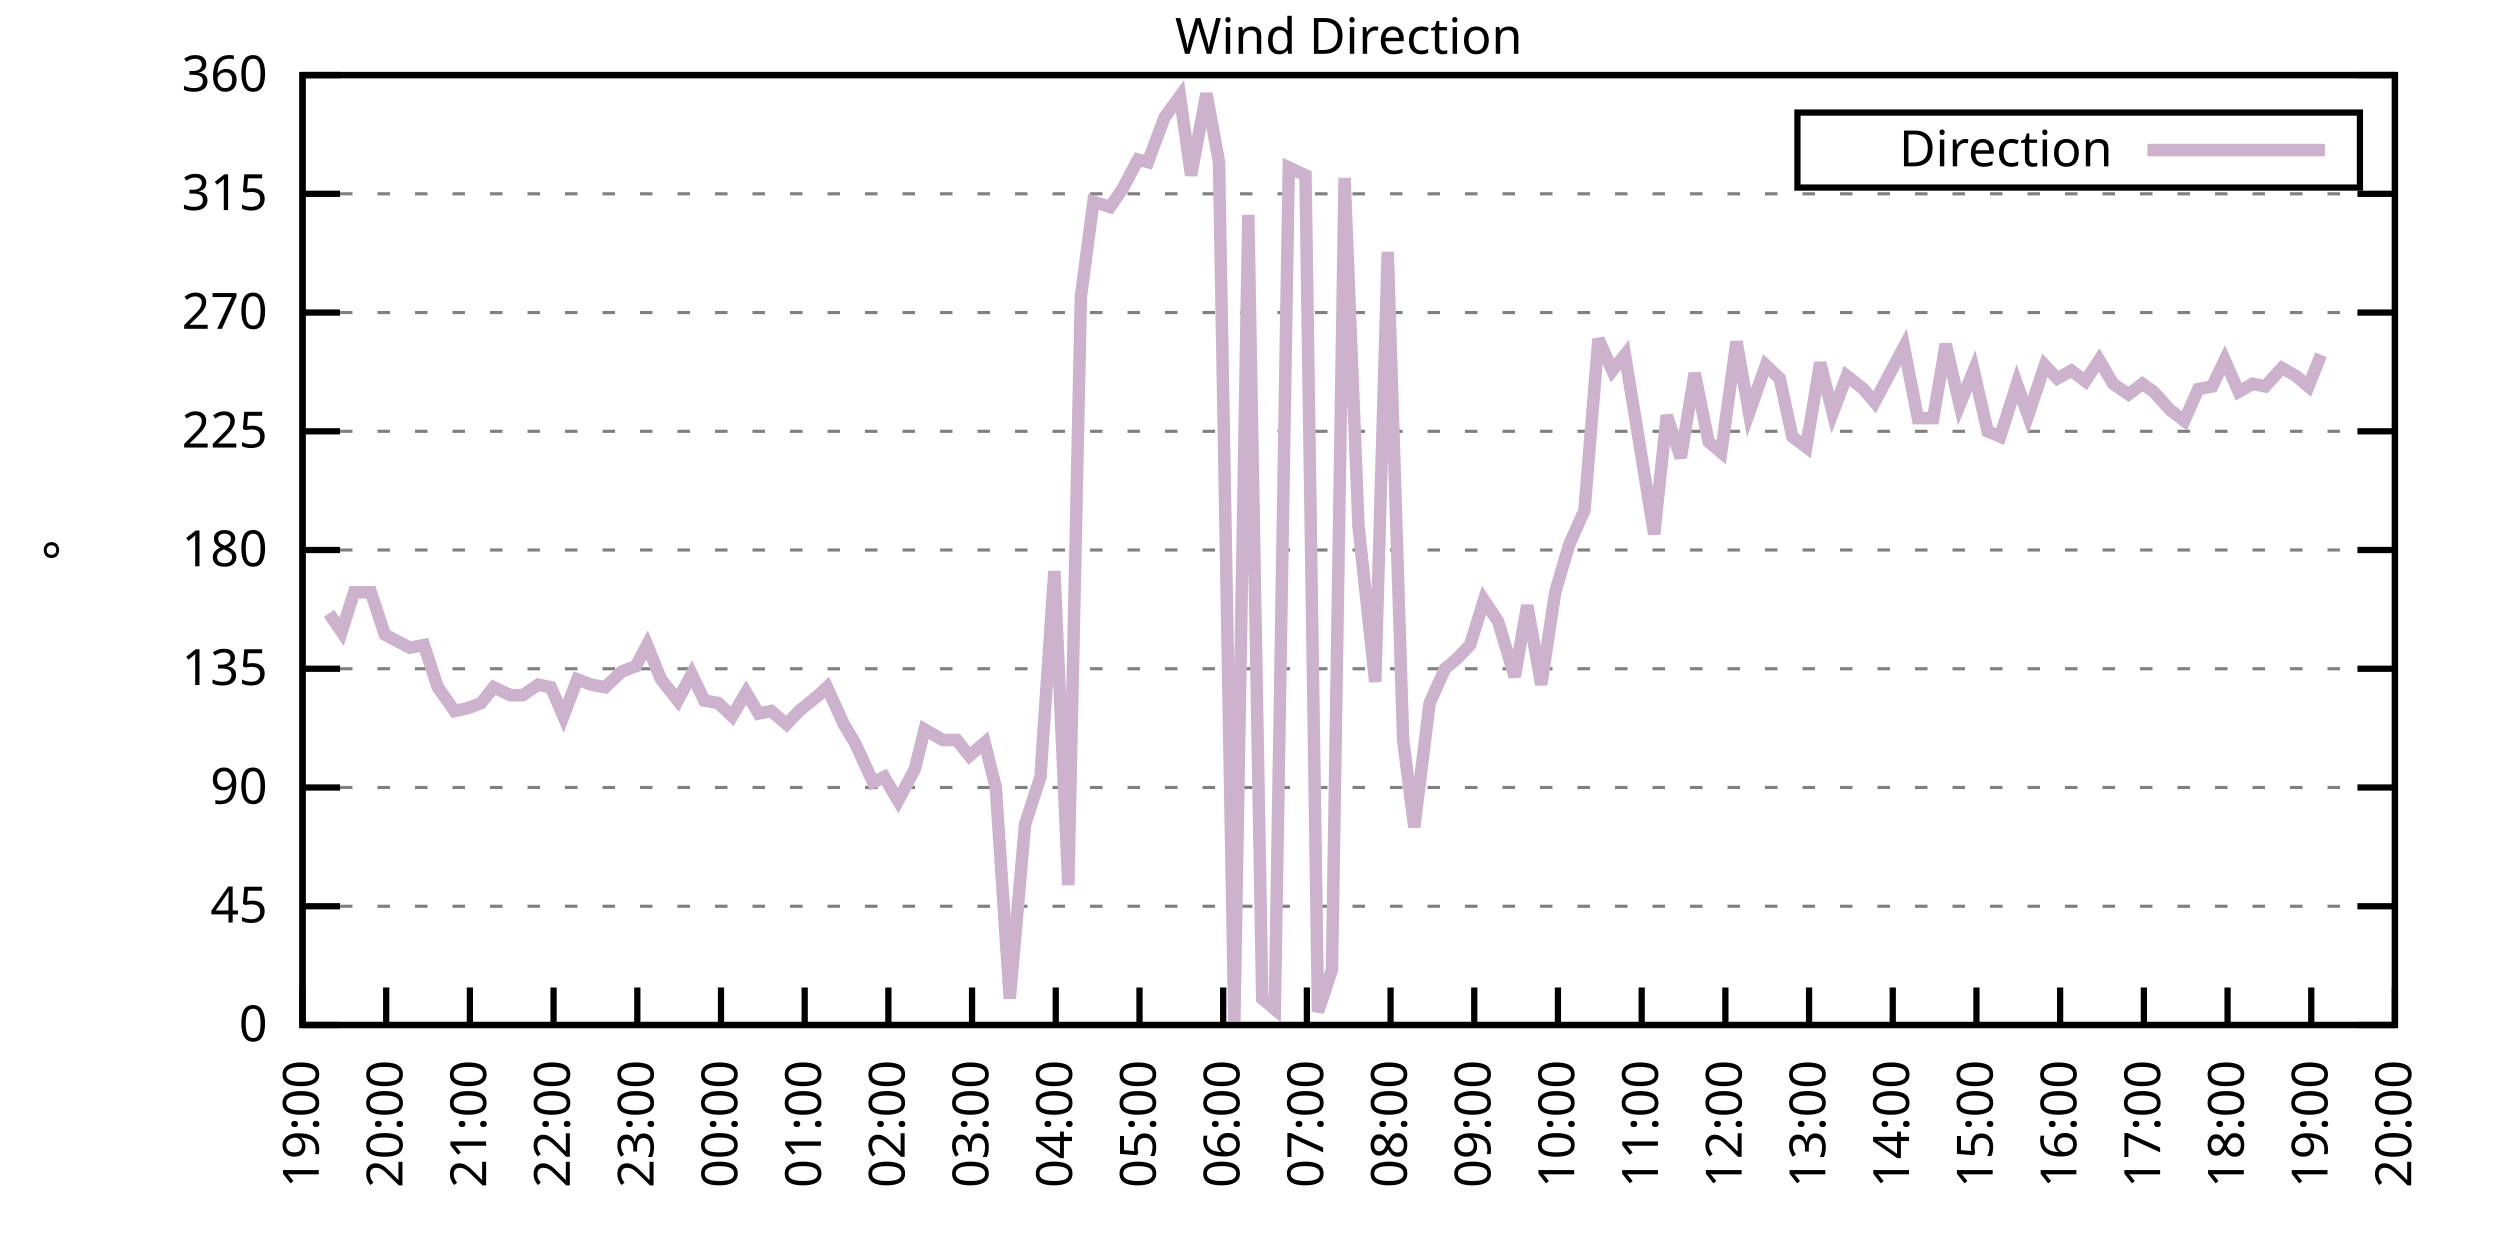
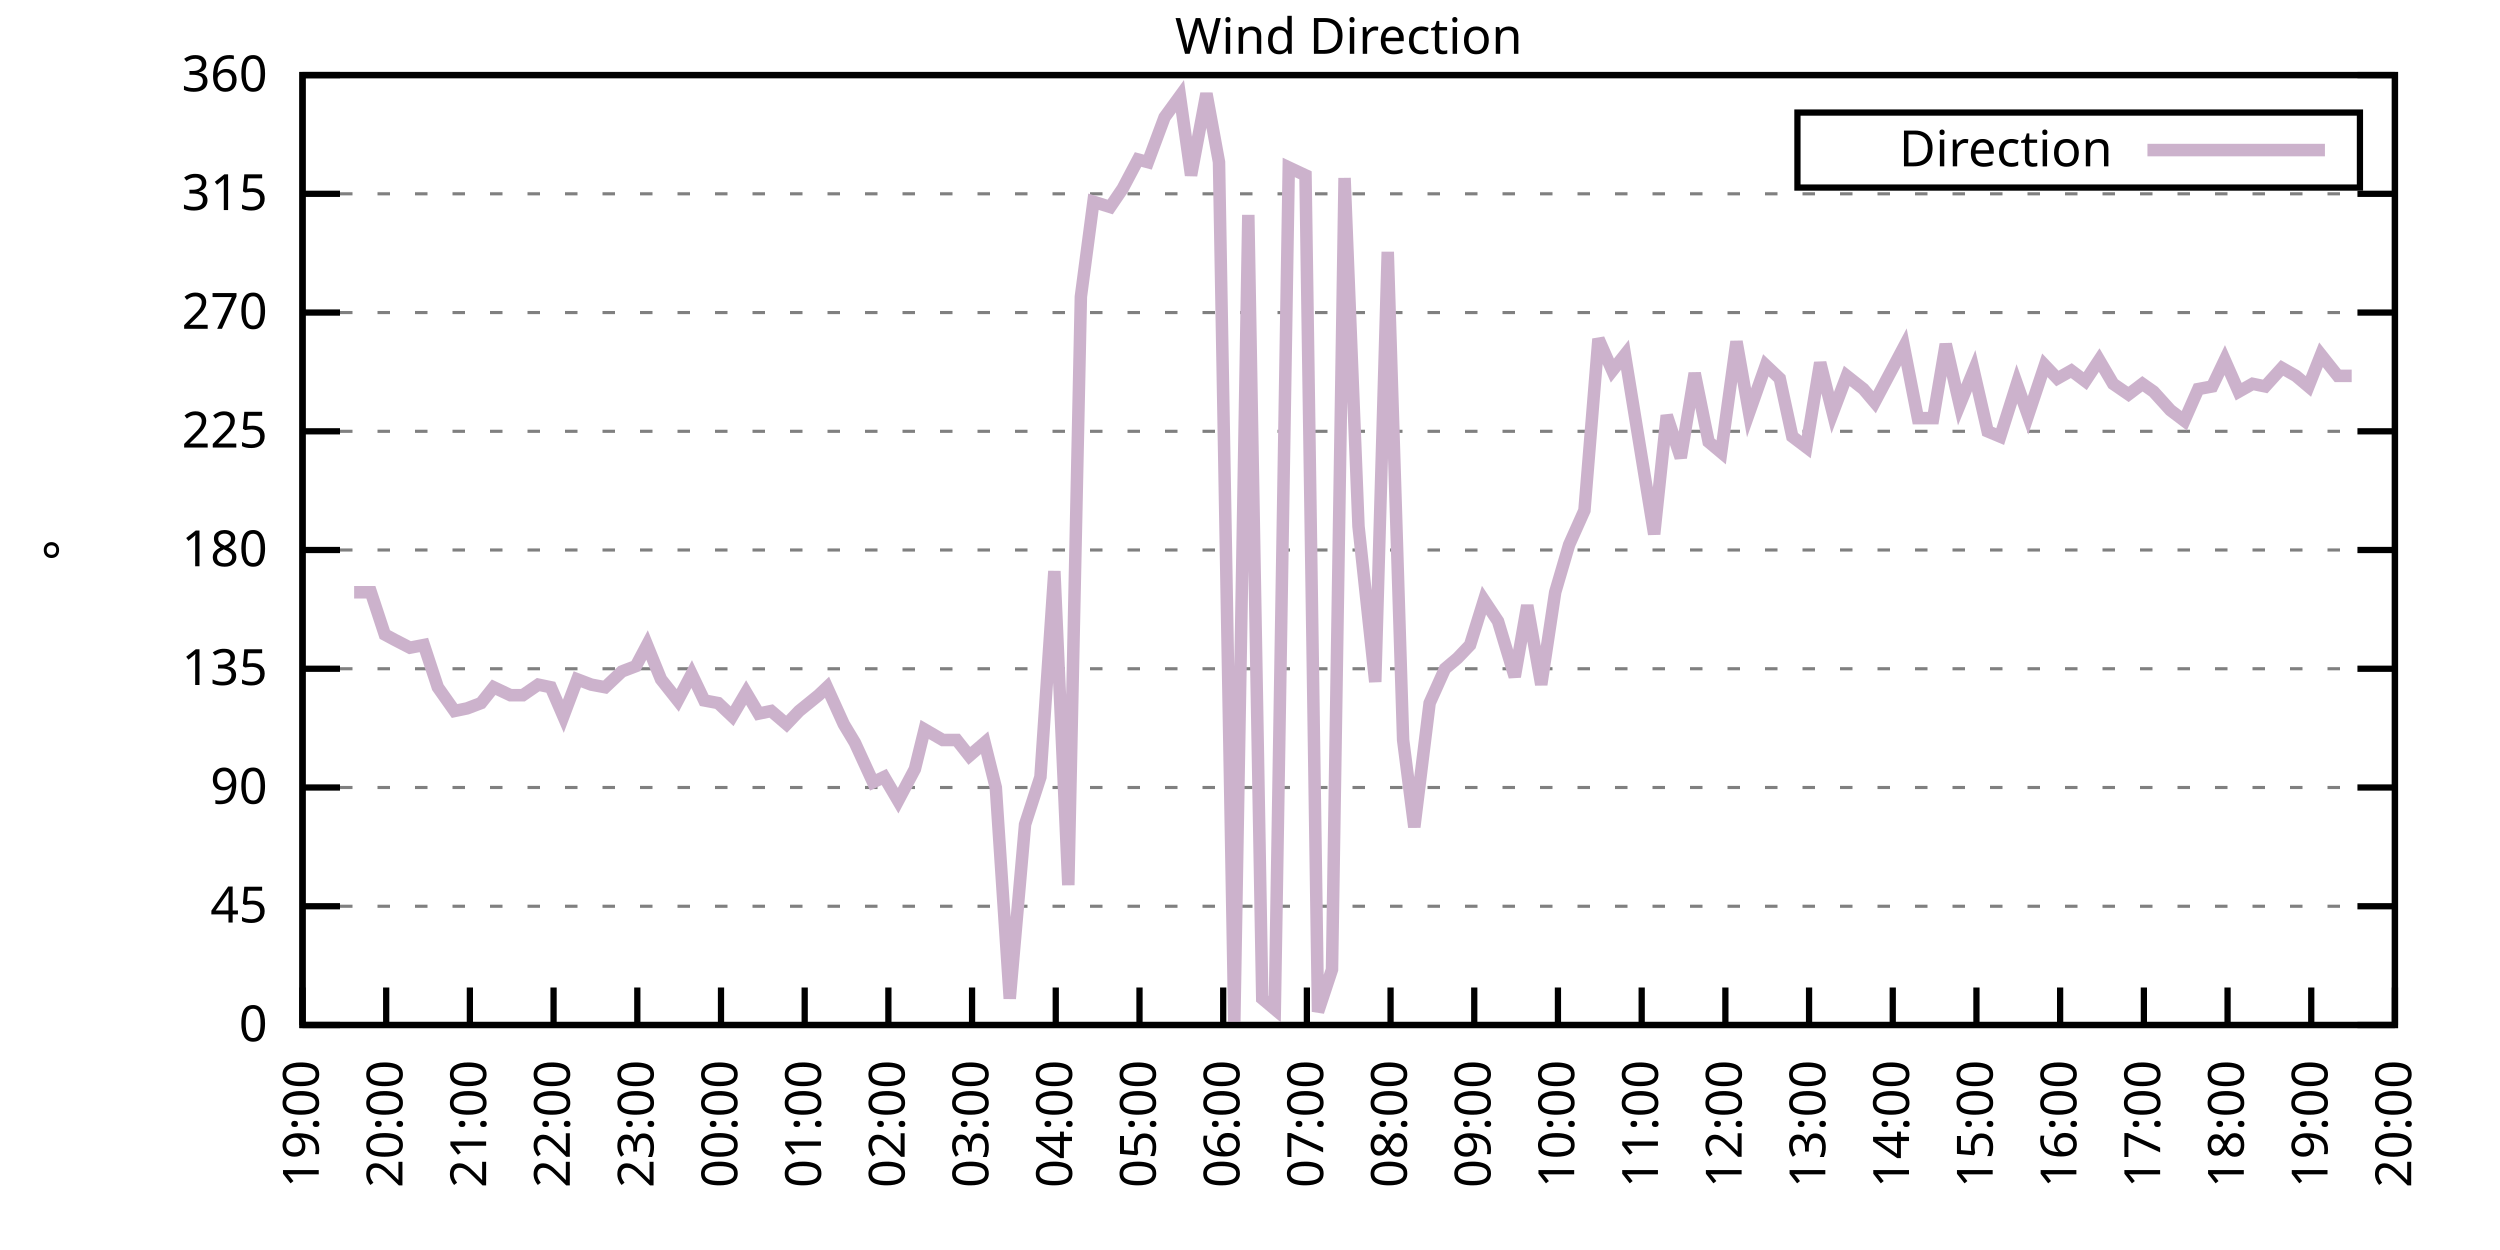
<svg xmlns="http://www.w3.org/2000/svg" xmlns:xlink="http://www.w3.org/1999/xlink" width="400" height="200" viewBox="0 0 400 200">
  <g id="gnuplot_canvas">
    <rect x="0" y="0" width="400" height="200" fill="none" />
    <defs>
      <circle id="gpDot" r="0.5" stroke-width="0.5" stroke="currentColor" />
      <path id="gpPt0" stroke-width="0.333" stroke="currentColor" d="M-1,0 h2 M0,-1 v2" />
      <path id="gpPt1" stroke-width="0.333" stroke="currentColor" d="M-1,-1 L1,1 M1,-1 L-1,1" />
      <path id="gpPt2" stroke-width="0.333" stroke="currentColor" d="M-1,0 L1,0 M0,-1 L0,1 M-1,-1 L1,1 M-1,1 L1,-1" />
      <rect id="gpPt3" stroke-width="0.333" stroke="currentColor" x="-1" y="-1" width="2" height="2" />
      <rect id="gpPt4" stroke-width="0.333" stroke="currentColor" fill="currentColor" x="-1" y="-1" width="2" height="2" />
      <circle id="gpPt5" stroke-width="0.333" stroke="currentColor" cx="0" cy="0" r="1" />
      <use xlink:href="#gpPt5" id="gpPt6" fill="currentColor" stroke="none" />
      <path id="gpPt7" stroke-width="0.333" stroke="currentColor" d="M0,-1.33 L-1.33,0.67 L1.33,0.67 z" />
      <use xlink:href="#gpPt7" id="gpPt8" fill="currentColor" stroke="none" />
      <use xlink:href="#gpPt7" id="gpPt9" stroke="currentColor" transform="rotate(180)" />
      <use xlink:href="#gpPt9" id="gpPt10" fill="currentColor" stroke="none" />
      <use xlink:href="#gpPt3" id="gpPt11" stroke="currentColor" transform="rotate(45)" />
      <use xlink:href="#gpPt11" id="gpPt12" fill="currentColor" stroke="none" />
      <path id="gpPt13" stroke-width="0.333" stroke="currentColor" d="M0,1.330 L1.265,0.411 L0.782,-1.067 L-0.782,-1.076 L-1.265,0.411 z" />
      <use xlink:href="#gpPt13" id="gpPt14" fill="currentColor" stroke="none" />
      <filter id="textbox" filterUnits="objectBoundingBox" x="0" y="0" height="1" width="1">
        <feFlood flood-color="white" flood-opacity="1" result="bgnd" />
        <feComposite in="SourceGraphic" in2="bgnd" operator="atop" />
      </filter>
      <filter id="greybox" filterUnits="objectBoundingBox" x="0" y="0" height="1" width="1">
        <feFlood flood-color="lightgrey" flood-opacity="1" result="grey" />
        <feComposite in="SourceGraphic" in2="grey" operator="atop" />
      </filter>
    </defs>
    <g fill="none" color="white" stroke="currentColor" stroke-width="1.00" stroke-linecap="butt" stroke-linejoin="miter">
</g>
    <g fill="none" color="black" stroke="currentColor" stroke-width="1.00" stroke-linecap="butt" stroke-linejoin="miter">
      <g stroke="none" shape-rendering="crispEdges">
        <polygon fill="rgb(255, 255, 255)" points="48.40,164.00 383.18,164.00 383.18,12.02 48.40,12.02 " />
      </g>
    </g>
    <g fill="none" color="black" stroke="currentColor" stroke-width="1.00" stroke-linecap="butt" stroke-linejoin="miter">
</g>
    <g fill="none" color="black" stroke="black" stroke-width="0.50" stroke-linecap="butt" stroke-linejoin="miter">
</g>
    <g fill="none" color="gray" stroke="currentColor" stroke-width="0.50" stroke-linecap="butt" stroke-linejoin="miter">
      <path stroke="gray" stroke-dasharray="2,4" class="gridline" d="M48.40,164.00 L383.19,164.00  " />
    </g>
    <g fill="none" color="gray" stroke="gray" stroke-width="1.00" stroke-linecap="butt" stroke-linejoin="miter">
</g>
    <g fill="none" color="black" stroke="currentColor" stroke-width="1.00" stroke-linecap="butt" stroke-linejoin="miter">
      <path stroke="black" d="M48.40,164.00 L54.40,164.00 M383.19,164.00 L377.19,164.00  " />
      <g transform="translate(42.80,166.60)" stroke="none" fill="black" font-family="Sans" font-size="8.00" text-anchor="end">
        <text>
          <tspan font-family="Sans"> 0</tspan>
        </text>
      </g>
    </g>
    <g fill="none" color="black" stroke="currentColor" stroke-width="1.00" stroke-linecap="butt" stroke-linejoin="miter">
</g>
    <g fill="none" color="black" stroke="black" stroke-width="0.50" stroke-linecap="butt" stroke-linejoin="miter">
</g>
    <g fill="none" color="gray" stroke="currentColor" stroke-width="0.50" stroke-linecap="butt" stroke-linejoin="miter">
      <path stroke="gray" stroke-dasharray="2,4" class="gridline" d="M48.40,145.00 L383.19,145.00  " />
    </g>
    <g fill="none" color="gray" stroke="gray" stroke-width="1.00" stroke-linecap="butt" stroke-linejoin="miter">
</g>
    <g fill="none" color="black" stroke="currentColor" stroke-width="1.00" stroke-linecap="butt" stroke-linejoin="miter">
      <path stroke="black" d="M48.40,145.00 L54.40,145.00 M383.19,145.00 L377.19,145.00  " />
      <g transform="translate(42.80,147.60)" stroke="none" fill="black" font-family="Sans" font-size="8.00" text-anchor="end">
        <text>
          <tspan font-family="Sans"> 45</tspan>
        </text>
      </g>
    </g>
    <g fill="none" color="black" stroke="currentColor" stroke-width="1.00" stroke-linecap="butt" stroke-linejoin="miter">
</g>
    <g fill="none" color="black" stroke="black" stroke-width="0.50" stroke-linecap="butt" stroke-linejoin="miter">
</g>
    <g fill="none" color="gray" stroke="currentColor" stroke-width="0.50" stroke-linecap="butt" stroke-linejoin="miter">
      <path stroke="gray" stroke-dasharray="2,4" class="gridline" d="M48.40,126.00 L383.19,126.00  " />
    </g>
    <g fill="none" color="gray" stroke="gray" stroke-width="1.00" stroke-linecap="butt" stroke-linejoin="miter">
</g>
    <g fill="none" color="black" stroke="currentColor" stroke-width="1.00" stroke-linecap="butt" stroke-linejoin="miter">
      <path stroke="black" d="M48.40,126.00 L54.40,126.00 M383.19,126.00 L377.19,126.00  " />
      <g transform="translate(42.80,128.60)" stroke="none" fill="black" font-family="Sans" font-size="8.00" text-anchor="end">
        <text>
          <tspan font-family="Sans"> 90</tspan>
        </text>
      </g>
    </g>
    <g fill="none" color="black" stroke="currentColor" stroke-width="1.00" stroke-linecap="butt" stroke-linejoin="miter">
</g>
    <g fill="none" color="black" stroke="black" stroke-width="0.50" stroke-linecap="butt" stroke-linejoin="miter">
</g>
    <g fill="none" color="gray" stroke="currentColor" stroke-width="0.50" stroke-linecap="butt" stroke-linejoin="miter">
      <path stroke="gray" stroke-dasharray="2,4" class="gridline" d="M48.40,107.00 L383.19,107.00  " />
    </g>
    <g fill="none" color="gray" stroke="gray" stroke-width="1.00" stroke-linecap="butt" stroke-linejoin="miter">
</g>
    <g fill="none" color="black" stroke="currentColor" stroke-width="1.00" stroke-linecap="butt" stroke-linejoin="miter">
      <path stroke="black" d="M48.40,107.00 L54.40,107.00 M383.19,107.00 L377.19,107.00  " />
      <g transform="translate(42.80,109.60)" stroke="none" fill="black" font-family="Sans" font-size="8.00" text-anchor="end">
        <text>
          <tspan font-family="Sans"> 135</tspan>
        </text>
      </g>
    </g>
    <g fill="none" color="black" stroke="currentColor" stroke-width="1.00" stroke-linecap="butt" stroke-linejoin="miter">
</g>
    <g fill="none" color="black" stroke="black" stroke-width="0.50" stroke-linecap="butt" stroke-linejoin="miter">
</g>
    <g fill="none" color="gray" stroke="currentColor" stroke-width="0.50" stroke-linecap="butt" stroke-linejoin="miter">
      <path stroke="gray" stroke-dasharray="2,4" class="gridline" d="M48.40,88.00 L383.19,88.00  " />
    </g>
    <g fill="none" color="gray" stroke="gray" stroke-width="1.00" stroke-linecap="butt" stroke-linejoin="miter">
</g>
    <g fill="none" color="black" stroke="currentColor" stroke-width="1.00" stroke-linecap="butt" stroke-linejoin="miter">
      <path stroke="black" d="M48.40,88.00 L54.40,88.00 M383.19,88.00 L377.19,88.00  " />
      <g transform="translate(42.80,90.60)" stroke="none" fill="black" font-family="Sans" font-size="8.00" text-anchor="end">
        <text>
          <tspan font-family="Sans"> 180</tspan>
        </text>
      </g>
    </g>
    <g fill="none" color="black" stroke="currentColor" stroke-width="1.00" stroke-linecap="butt" stroke-linejoin="miter">
</g>
    <g fill="none" color="black" stroke="black" stroke-width="0.50" stroke-linecap="butt" stroke-linejoin="miter">
</g>
    <g fill="none" color="gray" stroke="currentColor" stroke-width="0.50" stroke-linecap="butt" stroke-linejoin="miter">
      <path stroke="gray" stroke-dasharray="2,4" class="gridline" d="M48.40,69.01 L383.19,69.01  " />
    </g>
    <g fill="none" color="gray" stroke="gray" stroke-width="1.00" stroke-linecap="butt" stroke-linejoin="miter">
</g>
    <g fill="none" color="black" stroke="currentColor" stroke-width="1.00" stroke-linecap="butt" stroke-linejoin="miter">
      <path stroke="black" d="M48.40,69.01 L54.40,69.01 M383.19,69.01 L377.19,69.01  " />
      <g transform="translate(42.80,71.61)" stroke="none" fill="black" font-family="Sans" font-size="8.00" text-anchor="end">
        <text>
          <tspan font-family="Sans"> 225</tspan>
        </text>
      </g>
    </g>
    <g fill="none" color="black" stroke="currentColor" stroke-width="1.00" stroke-linecap="butt" stroke-linejoin="miter">
</g>
    <g fill="none" color="black" stroke="black" stroke-width="0.50" stroke-linecap="butt" stroke-linejoin="miter">
</g>
    <g fill="none" color="gray" stroke="currentColor" stroke-width="0.50" stroke-linecap="butt" stroke-linejoin="miter">
      <path stroke="gray" stroke-dasharray="2,4" class="gridline" d="M48.40,50.01 L383.19,50.01  " />
    </g>
    <g fill="none" color="gray" stroke="gray" stroke-width="1.00" stroke-linecap="butt" stroke-linejoin="miter">
</g>
    <g fill="none" color="black" stroke="currentColor" stroke-width="1.00" stroke-linecap="butt" stroke-linejoin="miter">
      <path stroke="black" d="M48.40,50.01 L54.40,50.01 M383.19,50.01 L377.19,50.01  " />
      <g transform="translate(42.80,52.61)" stroke="none" fill="black" font-family="Sans" font-size="8.00" text-anchor="end">
        <text>
          <tspan font-family="Sans"> 270</tspan>
        </text>
      </g>
    </g>
    <g fill="none" color="black" stroke="currentColor" stroke-width="1.00" stroke-linecap="butt" stroke-linejoin="miter">
</g>
    <g fill="none" color="black" stroke="black" stroke-width="0.50" stroke-linecap="butt" stroke-linejoin="miter">
</g>
    <g fill="none" color="gray" stroke="currentColor" stroke-width="0.50" stroke-linecap="butt" stroke-linejoin="miter">
      <path stroke="gray" stroke-dasharray="2,4" class="gridline" d="M48.40,31.01 L383.19,31.01  " />
    </g>
    <g fill="none" color="gray" stroke="gray" stroke-width="1.00" stroke-linecap="butt" stroke-linejoin="miter">
</g>
    <g fill="none" color="black" stroke="currentColor" stroke-width="1.00" stroke-linecap="butt" stroke-linejoin="miter">
      <path stroke="black" d="M48.40,31.01 L54.40,31.01 M383.19,31.01 L377.19,31.01  " />
      <g transform="translate(42.80,33.61)" stroke="none" fill="black" font-family="Sans" font-size="8.00" text-anchor="end">
        <text>
          <tspan font-family="Sans"> 315</tspan>
        </text>
      </g>
    </g>
    <g fill="none" color="black" stroke="currentColor" stroke-width="1.00" stroke-linecap="butt" stroke-linejoin="miter">
</g>
    <g fill="none" color="black" stroke="black" stroke-width="0.50" stroke-linecap="butt" stroke-linejoin="miter">
</g>
    <g fill="none" color="gray" stroke="currentColor" stroke-width="0.50" stroke-linecap="butt" stroke-linejoin="miter">
      <path stroke="gray" stroke-dasharray="2,4" class="gridline" d="M48.40,12.01 L383.19,12.01  " />
    </g>
    <g fill="none" color="gray" stroke="gray" stroke-width="1.00" stroke-linecap="butt" stroke-linejoin="miter">
</g>
    <g fill="none" color="black" stroke="currentColor" stroke-width="1.00" stroke-linecap="butt" stroke-linejoin="miter">
      <path stroke="black" d="M48.40,12.01 L54.40,12.01 M383.19,12.01 L377.19,12.01  " />
      <g transform="translate(42.80,14.61)" stroke="none" fill="black" font-family="Sans" font-size="8.00" text-anchor="end">
        <text>
          <tspan font-family="Sans"> 360</tspan>
        </text>
      </g>
    </g>
    <g fill="none" color="black" stroke="currentColor" stroke-width="1.00" stroke-linecap="butt" stroke-linejoin="miter">
      <path stroke="black" d="M48.40,164.00 L48.40,158.00  " />
      <g transform="translate(51.00,169.60) rotate(270.00)" stroke="none" fill="black" font-family="Sans" font-size="8.00" text-anchor="end">
        <text>
          <tspan font-family="Sans">19:00</tspan>
        </text>
      </g>
    </g>
    <g fill="none" color="black" stroke="currentColor" stroke-width="1.00" stroke-linecap="butt" stroke-linejoin="miter">
      <path stroke="black" d="M61.79,164.00 L61.79,158.00  " />
      <g transform="translate(64.39,169.60) rotate(270.00)" stroke="none" fill="black" font-family="Sans" font-size="8.00" text-anchor="end">
        <text>
          <tspan font-family="Sans">20:00</tspan>
        </text>
      </g>
    </g>
    <g fill="none" color="black" stroke="currentColor" stroke-width="1.00" stroke-linecap="butt" stroke-linejoin="miter">
      <path stroke="black" d="M75.18,164.00 L75.18,158.00  " />
      <g transform="translate(77.78,169.60) rotate(270.00)" stroke="none" fill="black" font-family="Sans" font-size="8.00" text-anchor="end">
        <text>
          <tspan font-family="Sans">21:00</tspan>
        </text>
      </g>
    </g>
    <g fill="none" color="black" stroke="currentColor" stroke-width="1.00" stroke-linecap="butt" stroke-linejoin="miter">
      <path stroke="black" d="M88.57,164.00 L88.57,158.00  " />
      <g transform="translate(91.17,169.60) rotate(270.00)" stroke="none" fill="black" font-family="Sans" font-size="8.00" text-anchor="end">
        <text>
          <tspan font-family="Sans">22:00</tspan>
        </text>
      </g>
    </g>
    <g fill="none" color="black" stroke="currentColor" stroke-width="1.00" stroke-linecap="butt" stroke-linejoin="miter">
      <path stroke="black" d="M101.97,164.00 L101.97,158.00  " />
      <g transform="translate(104.57,169.60) rotate(270.00)" stroke="none" fill="black" font-family="Sans" font-size="8.00" text-anchor="end">
        <text>
          <tspan font-family="Sans">23:00</tspan>
        </text>
      </g>
    </g>
    <g fill="none" color="black" stroke="currentColor" stroke-width="1.00" stroke-linecap="butt" stroke-linejoin="miter">
      <path stroke="black" d="M115.36,164.00 L115.36,158.00  " />
      <g transform="translate(117.96,169.60) rotate(270.00)" stroke="none" fill="black" font-family="Sans" font-size="8.00" text-anchor="end">
        <text>
          <tspan font-family="Sans">00:00</tspan>
        </text>
      </g>
    </g>
    <g fill="none" color="black" stroke="currentColor" stroke-width="1.00" stroke-linecap="butt" stroke-linejoin="miter">
      <path stroke="black" d="M128.75,164.00 L128.75,158.00  " />
      <g transform="translate(131.35,169.60) rotate(270.00)" stroke="none" fill="black" font-family="Sans" font-size="8.00" text-anchor="end">
        <text>
          <tspan font-family="Sans">01:00</tspan>
        </text>
      </g>
    </g>
    <g fill="none" color="black" stroke="currentColor" stroke-width="1.00" stroke-linecap="butt" stroke-linejoin="miter">
      <path stroke="black" d="M142.14,164.00 L142.14,158.00  " />
      <g transform="translate(144.74,169.60) rotate(270.00)" stroke="none" fill="black" font-family="Sans" font-size="8.00" text-anchor="end">
        <text>
          <tspan font-family="Sans">02:00</tspan>
        </text>
      </g>
    </g>
    <g fill="none" color="black" stroke="currentColor" stroke-width="1.00" stroke-linecap="butt" stroke-linejoin="miter">
      <path stroke="black" d="M155.53,164.00 L155.53,158.00  " />
      <g transform="translate(158.13,169.60) rotate(270.00)" stroke="none" fill="black" font-family="Sans" font-size="8.00" text-anchor="end">
        <text>
          <tspan font-family="Sans">03:00</tspan>
        </text>
      </g>
    </g>
    <g fill="none" color="black" stroke="currentColor" stroke-width="1.00" stroke-linecap="butt" stroke-linejoin="miter">
      <path stroke="black" d="M168.92,164.00 L168.92,158.00  " />
      <g transform="translate(171.52,169.60) rotate(270.00)" stroke="none" fill="black" font-family="Sans" font-size="8.00" text-anchor="end">
        <text>
          <tspan font-family="Sans">04:00</tspan>
        </text>
      </g>
    </g>
    <g fill="none" color="black" stroke="currentColor" stroke-width="1.00" stroke-linecap="butt" stroke-linejoin="miter">
      <path stroke="black" d="M182.32,164.00 L182.32,158.00  " />
      <g transform="translate(184.92,169.60) rotate(270.00)" stroke="none" fill="black" font-family="Sans" font-size="8.00" text-anchor="end">
        <text>
          <tspan font-family="Sans">05:00</tspan>
        </text>
      </g>
    </g>
    <g fill="none" color="black" stroke="currentColor" stroke-width="1.00" stroke-linecap="butt" stroke-linejoin="miter">
      <path stroke="black" d="M195.71,164.00 L195.71,158.00  " />
      <g transform="translate(198.31,169.60) rotate(270.00)" stroke="none" fill="black" font-family="Sans" font-size="8.00" text-anchor="end">
        <text>
          <tspan font-family="Sans">06:00</tspan>
        </text>
      </g>
    </g>
    <g fill="none" color="black" stroke="currentColor" stroke-width="1.00" stroke-linecap="butt" stroke-linejoin="miter">
      <path stroke="black" d="M209.10,164.00 L209.10,158.00  " />
      <g transform="translate(211.70,169.60) rotate(270.00)" stroke="none" fill="black" font-family="Sans" font-size="8.00" text-anchor="end">
        <text>
          <tspan font-family="Sans">07:00</tspan>
        </text>
      </g>
    </g>
    <g fill="none" color="black" stroke="currentColor" stroke-width="1.00" stroke-linecap="butt" stroke-linejoin="miter">
      <path stroke="black" d="M222.49,164.00 L222.49,158.00  " />
      <g transform="translate(225.09,169.60) rotate(270.00)" stroke="none" fill="black" font-family="Sans" font-size="8.00" text-anchor="end">
        <text>
          <tspan font-family="Sans">08:00</tspan>
        </text>
      </g>
    </g>
    <g fill="none" color="black" stroke="currentColor" stroke-width="1.00" stroke-linecap="butt" stroke-linejoin="miter">
      <path stroke="black" d="M235.88,164.00 L235.88,158.00  " />
      <g transform="translate(238.48,169.60) rotate(270.00)" stroke="none" fill="black" font-family="Sans" font-size="8.00" text-anchor="end">
        <text>
          <tspan font-family="Sans">09:00</tspan>
        </text>
      </g>
    </g>
    <g fill="none" color="black" stroke="currentColor" stroke-width="1.00" stroke-linecap="butt" stroke-linejoin="miter">
      <path stroke="black" d="M249.27,164.00 L249.27,158.00  " />
      <g transform="translate(251.87,169.60) rotate(270.00)" stroke="none" fill="black" font-family="Sans" font-size="8.00" text-anchor="end">
        <text>
          <tspan font-family="Sans">10:00</tspan>
        </text>
      </g>
    </g>
    <g fill="none" color="black" stroke="currentColor" stroke-width="1.00" stroke-linecap="butt" stroke-linejoin="miter">
      <path stroke="black" d="M262.67,164.00 L262.67,158.00  " />
      <g transform="translate(265.27,169.60) rotate(270.00)" stroke="none" fill="black" font-family="Sans" font-size="8.00" text-anchor="end">
        <text>
          <tspan font-family="Sans">11:00</tspan>
        </text>
      </g>
    </g>
    <g fill="none" color="black" stroke="currentColor" stroke-width="1.00" stroke-linecap="butt" stroke-linejoin="miter">
      <path stroke="black" d="M276.06,164.00 L276.06,158.00  " />
      <g transform="translate(278.66,169.60) rotate(270.00)" stroke="none" fill="black" font-family="Sans" font-size="8.00" text-anchor="end">
        <text>
          <tspan font-family="Sans">12:00</tspan>
        </text>
      </g>
    </g>
    <g fill="none" color="black" stroke="currentColor" stroke-width="1.00" stroke-linecap="butt" stroke-linejoin="miter">
      <path stroke="black" d="M289.45,164.00 L289.45,158.00  " />
      <g transform="translate(292.05,169.60) rotate(270.00)" stroke="none" fill="black" font-family="Sans" font-size="8.00" text-anchor="end">
        <text>
          <tspan font-family="Sans">13:00</tspan>
        </text>
      </g>
    </g>
    <g fill="none" color="black" stroke="currentColor" stroke-width="1.00" stroke-linecap="butt" stroke-linejoin="miter">
      <path stroke="black" d="M302.84,164.00 L302.84,158.00  " />
      <g transform="translate(305.44,169.60) rotate(270.00)" stroke="none" fill="black" font-family="Sans" font-size="8.00" text-anchor="end">
        <text>
          <tspan font-family="Sans">14:00</tspan>
        </text>
      </g>
    </g>
    <g fill="none" color="black" stroke="currentColor" stroke-width="1.00" stroke-linecap="butt" stroke-linejoin="miter">
      <path stroke="black" d="M316.23,164.00 L316.23,158.00  " />
      <g transform="translate(318.83,169.60) rotate(270.00)" stroke="none" fill="black" font-family="Sans" font-size="8.00" text-anchor="end">
        <text>
          <tspan font-family="Sans">15:00</tspan>
        </text>
      </g>
    </g>
    <g fill="none" color="black" stroke="currentColor" stroke-width="1.00" stroke-linecap="butt" stroke-linejoin="miter">
      <path stroke="black" d="M329.62,164.00 L329.62,158.00  " />
      <g transform="translate(332.22,169.60) rotate(270.00)" stroke="none" fill="black" font-family="Sans" font-size="8.00" text-anchor="end">
        <text>
          <tspan font-family="Sans">16:00</tspan>
        </text>
      </g>
    </g>
    <g fill="none" color="black" stroke="currentColor" stroke-width="1.00" stroke-linecap="butt" stroke-linejoin="miter">
      <path stroke="black" d="M343.02,164.00 L343.02,158.00  " />
      <g transform="translate(345.62,169.60) rotate(270.00)" stroke="none" fill="black" font-family="Sans" font-size="8.00" text-anchor="end">
        <text>
          <tspan font-family="Sans">17:00</tspan>
        </text>
      </g>
    </g>
    <g fill="none" color="black" stroke="currentColor" stroke-width="1.00" stroke-linecap="butt" stroke-linejoin="miter">
      <path stroke="black" d="M356.41,164.00 L356.41,158.00  " />
      <g transform="translate(359.01,169.60) rotate(270.00)" stroke="none" fill="black" font-family="Sans" font-size="8.00" text-anchor="end">
        <text>
          <tspan font-family="Sans">18:00</tspan>
        </text>
      </g>
    </g>
    <g fill="none" color="black" stroke="currentColor" stroke-width="1.00" stroke-linecap="butt" stroke-linejoin="miter">
      <path stroke="black" d="M369.80,164.00 L369.80,158.00  " />
      <g transform="translate(372.40,169.60) rotate(270.00)" stroke="none" fill="black" font-family="Sans" font-size="8.00" text-anchor="end">
        <text>
          <tspan font-family="Sans">19:00</tspan>
        </text>
      </g>
    </g>
    <g fill="none" color="black" stroke="currentColor" stroke-width="1.00" stroke-linecap="butt" stroke-linejoin="miter">
      <path stroke="black" d="M383.19,164.00 L383.19,158.00  " />
      <g transform="translate(385.79,169.60) rotate(270.00)" stroke="none" fill="black" font-family="Sans" font-size="8.00" text-anchor="end">
        <text>
          <tspan font-family="Sans">20:00</tspan>
        </text>
      </g>
    </g>
    <g fill="none" color="black" stroke="currentColor" stroke-width="1.00" stroke-linecap="butt" stroke-linejoin="miter">
</g>
    <g fill="none" color="black" stroke="currentColor" stroke-width="1.00" stroke-linecap="butt" stroke-linejoin="miter">
      <path stroke="black" d="M48.40,12.01 L48.40,164.00 L383.19,164.00 L383.19,12.01 L48.40,12.01 Z  " />
    </g>
    <g fill="none" color="black" stroke="currentColor" stroke-width="1.00" stroke-linecap="butt" stroke-linejoin="miter">
</g>
    <g fill="none" color="black" stroke="currentColor" stroke-width="1.00" stroke-linecap="butt" stroke-linejoin="miter">
      <path stroke="black" d="M287.59,30.01 L287.59,18.01 L377.59,18.01 L377.59,30.01 L287.59,30.01 Z  " />
    </g>
    <g id="Wind_direction_plot_1">
      <g fill="none" color="white" stroke="black" stroke-width="2.00" stroke-linecap="butt" stroke-linejoin="miter">
</g>
      <g fill="none" color="black" stroke="currentColor" stroke-width="2.00" stroke-linecap="butt" stroke-linejoin="miter">
        <g transform="translate(337.99,26.61)" stroke="none" fill="black" font-family="Sans" font-size="8.00" text-anchor="end">
          <text>
            <tspan font-family="Sans">Direction</tspan>
          </text>
        </g>
      </g>
      <g fill="none" color="black" stroke="currentColor" stroke-width="2.00" stroke-linecap="butt" stroke-linejoin="miter">
-         <path stroke="rgb(204, 178, 204)" d="M343.59,24.01 L371.99,24.01 M52.64,98.14 L54.65,101.09 L56.66,94.76 L59.34,94.76 L61.57,101.52 L63.13,102.36   L65.59,103.63 L67.82,103.20 L70.05,109.96 L72.73,113.76 L74.74,113.34 L76.97,112.49 L78.98,109.96 L81.66,111.23   L83.66,111.23 L86.12,109.54 L88.13,109.96 L90.14,114.60 L92.37,108.69 L94.60,109.54 L96.83,109.96 L99.51,107.43   L101.74,106.58 L103.53,103.20 L105.76,108.69 L108.44,112.07 L110.67,107.85 L112.68,112.07 L114.91,112.49 L117.14,114.60   L119.38,110.80 L121.38,114.18 L123.39,113.76 L125.85,115.87 L127.86,113.76 L130.98,111.23 L132.32,109.96 L135.00,115.87   L136.78,118.83 L139.69,125.16 L141.47,124.31 L143.70,128.11 L146.38,123.05 L147.94,116.71 L150.85,118.40 L153.08,118.40   L155.09,120.94 L157.54,118.83 L159.33,126.00 L161.56,159.78 L164.01,131.91 L166.47,124.31 L168.70,91.38 L170.93,141.62   L172.94,47.47 L174.95,32.28 L177.63,33.12 L179.64,30.16 L182.09,25.52 L183.66,25.94 L186.33,18.77 L188.79,15.39   L190.57,28.05 L193.03,14.97 L195.04,25.94 L197.49,163.58 L199.73,34.39 L201.96,159.78 L203.97,161.47 L206.20,26.79   L208.88,28.05 L210.88,161.89 L213.12,155.13 L215.13,28.48 L217.36,84.21 L220.04,109.11 L222.04,40.30 L224.50,118.40   L226.29,132.34 L228.74,112.49 L231.20,107.00 L233.20,105.31 L235.21,103.20 L237.44,96.03 L239.68,99.40 L242.36,108.27   L244.36,96.87 L246.60,109.54 L248.83,94.76 L251.06,87.16 L253.51,81.67 L255.75,54.23 L257.98,59.30 L259.99,56.76   L264.67,85.47 L266.68,66.47 L268.92,73.23 L271.15,59.72 L273.38,70.70 L275.39,72.38 L277.84,54.65 L279.85,66.05   L282.53,58.45 L284.76,60.56 L286.77,69.85 L289.00,71.54 L291.23,58.03 L293.24,66.05 L295.48,60.14 L298.15,62.25   L299.94,64.36 L302.17,60.14 L304.63,55.50 L306.86,66.90 L309.31,66.90 L311.32,55.07 L313.55,64.78 L315.79,59.30   L318.02,69.01 L320.03,69.85 L322.70,61.41 L324.49,66.47 L327.17,58.45 L329.18,60.56 L331.41,59.30 L333.64,60.98   L335.87,57.61 L338.10,61.41 L340.56,63.10 L342.79,61.41 L344.58,62.67 L347.26,65.63 L349.49,67.32 L351.72,62.25   L353.95,61.83 L355.96,57.61 L358.19,62.67 L360.42,61.41 L362.43,61.83 L365.11,58.87 L367.34,60.14 L369.35,61.83   L371.36,56.76  " />
+         <path stroke="rgb(204, 178, 204)" d="M343.59,24.01 L371.99,24.01 M56.66,94.76 L59.34,94.76 L61.57,101.52 L63.13,102.36 L65.59,103.63 L67.82,103.20   L70.05,109.96 L72.73,113.76 L74.74,113.34 L76.97,112.49 L78.98,109.96 L81.66,111.23 L83.66,111.23 L86.12,109.54   L88.13,109.96 L90.14,114.60 L92.37,108.69 L94.60,109.54 L96.83,109.96 L99.51,107.43 L101.74,106.58 L103.53,103.20   L105.76,108.69 L108.44,112.07 L110.67,107.85 L112.68,112.07 L114.91,112.49 L117.14,114.60 L119.38,110.80 L121.38,114.18   L123.39,113.76 L125.85,115.87 L127.86,113.76 L130.98,111.23 L132.32,109.96 L135.00,115.87 L136.78,118.83 L139.69,125.16   L141.47,124.31 L143.70,128.11 L146.38,123.05 L147.94,116.71 L150.85,118.40 L153.08,118.40 L155.09,120.94 L157.54,118.83   L159.33,126.00 L161.56,159.78 L164.01,131.91 L166.47,124.31 L168.70,91.38 L170.93,141.62 L172.94,47.47 L174.95,32.28   L177.63,33.12 L179.64,30.16 L182.09,25.52 L183.66,25.94 L186.33,18.77 L188.79,15.39 L190.57,28.05 L193.03,14.97   L195.04,25.94 L197.49,163.58 L199.73,34.39 L201.96,159.78 L203.97,161.47 L206.20,26.79 L208.88,28.05 L210.88,161.89   L213.12,155.13 L215.13,28.48 L217.36,84.21 L220.04,109.11 L222.04,40.30 L224.50,118.40 L226.29,132.34 L228.74,112.49   L231.20,107.00 L233.20,105.31 L235.21,103.20 L237.44,96.03 L239.68,99.40 L242.36,108.27 L244.36,96.87 L246.60,109.54   L248.83,94.76 L251.06,87.16 L253.51,81.67 L255.75,54.23 L257.98,59.30 L259.99,56.76 L264.67,85.47 L266.68,66.47   L268.92,73.23 L271.15,59.72 L273.38,70.70 L275.39,72.38 L277.84,54.65 L279.85,66.05 L282.53,58.45 L284.76,60.56   L286.77,69.85 L289.00,71.54 L291.23,58.03 L293.24,66.05 L295.48,60.14 L298.15,62.25 L299.94,64.36 L302.17,60.14   L304.63,55.50 L306.86,66.90 L309.31,66.90 L311.32,55.07 L313.55,64.78 L315.79,59.30 L318.02,69.01 L320.03,69.85   L322.70,61.41 L324.49,66.47 L327.17,58.45 L329.18,60.56 L331.41,59.30 L333.64,60.98 L335.87,57.61 L338.10,61.41   L340.56,63.10 L342.79,61.41 L344.58,62.67 L347.26,65.63 L349.49,67.32 L351.72,62.25 L353.95,61.83 L355.96,57.61   L358.19,62.67 L360.42,61.41 L362.43,61.83 L365.11,58.87 L367.34,60.14 L369.35,61.83 L371.36,56.76 L374.04,60.14   L376.27,60.14  " />
      </g>
    </g>
    <g fill="none" color="black" stroke="currentColor" stroke-width="2.00" stroke-linecap="butt" stroke-linejoin="miter">
</g>
    <g fill="none" color="black" stroke="black" stroke-width="1.00" stroke-linecap="butt" stroke-linejoin="miter">
</g>
    <g fill="none" color="black" stroke="currentColor" stroke-width="1.00" stroke-linecap="butt" stroke-linejoin="miter">
      <path stroke="black" d="M48.40,12.01 L48.40,164.00 L383.19,164.00 L383.19,12.01 L48.40,12.01 Z  " />
      <g transform="translate(12.80,88.01) rotate(270.00)" stroke="none" fill="black" font-family="Sans" font-size="8.00" text-anchor="middle">
        <text>
          <tspan font-family="Sans">°</tspan>
        </text>
      </g>
    </g>
    <g fill="none" color="black" stroke="currentColor" stroke-width="1.00" stroke-linecap="butt" stroke-linejoin="miter">
</g>
    <g fill="none" color="black" stroke="currentColor" stroke-width="1.00" stroke-linecap="butt" stroke-linejoin="miter">
      <g transform="translate(215.79,8.61)" stroke="none" fill="black" font-family="Sans" font-size="8.00" text-anchor="middle">
        <text>
          <tspan font-family="Sans">Wind Direction</tspan>
        </text>
      </g>
    </g>
    <g fill="none" color="black" stroke="currentColor" stroke-width="1.00" stroke-linecap="butt" stroke-linejoin="miter">
</g>
  </g>
</svg>
